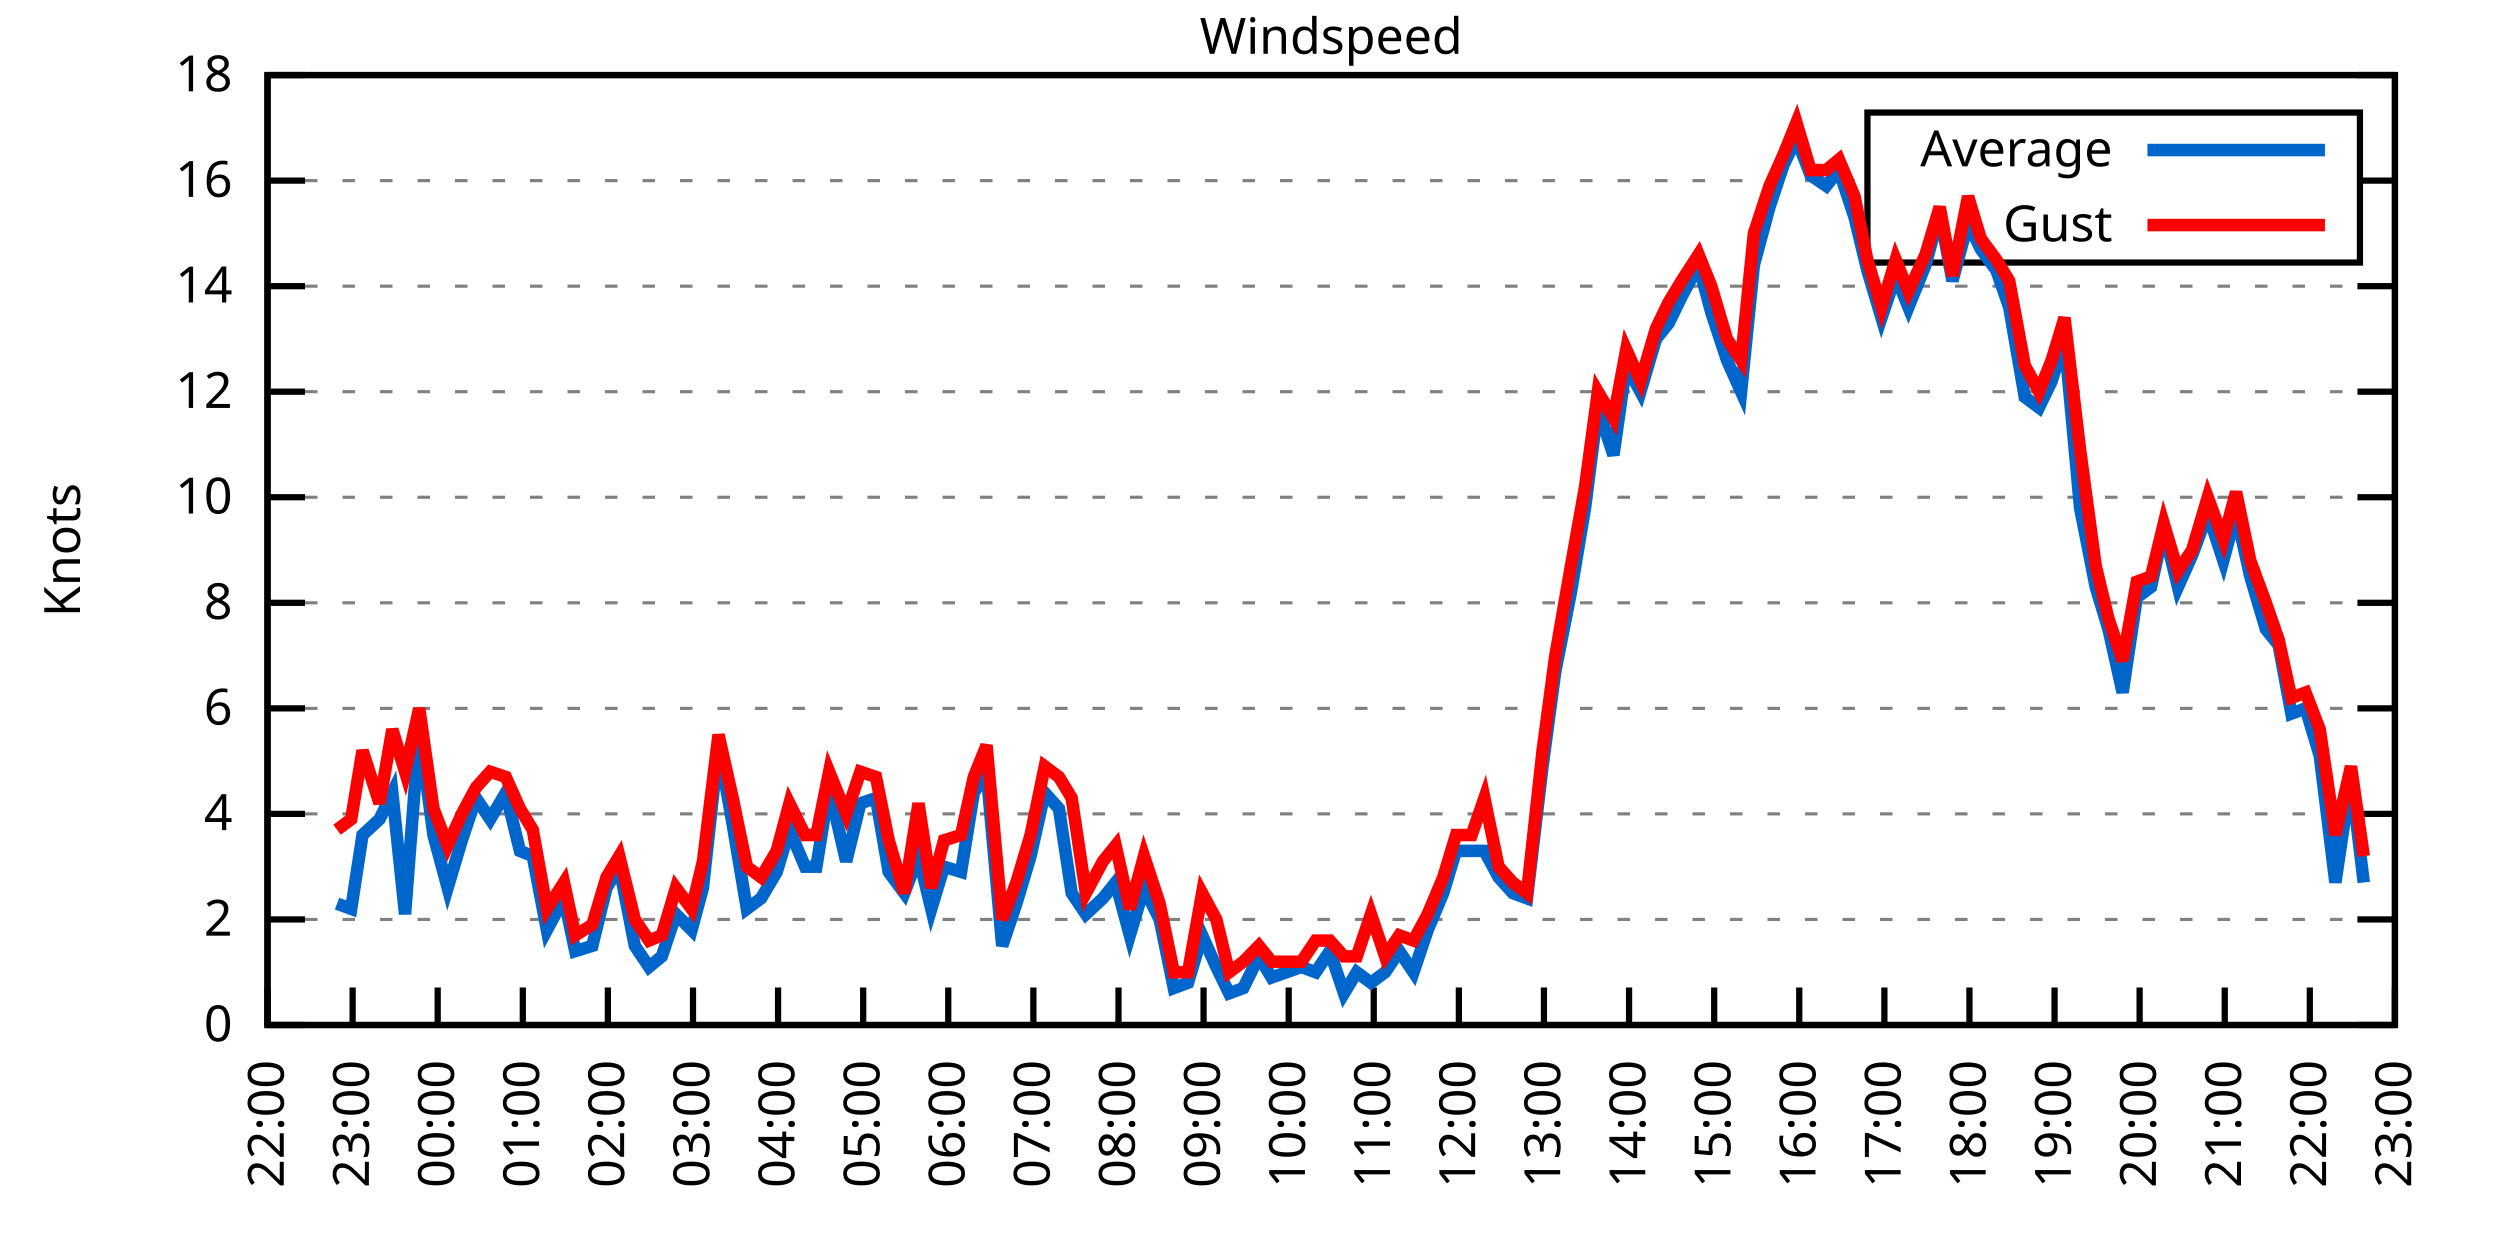
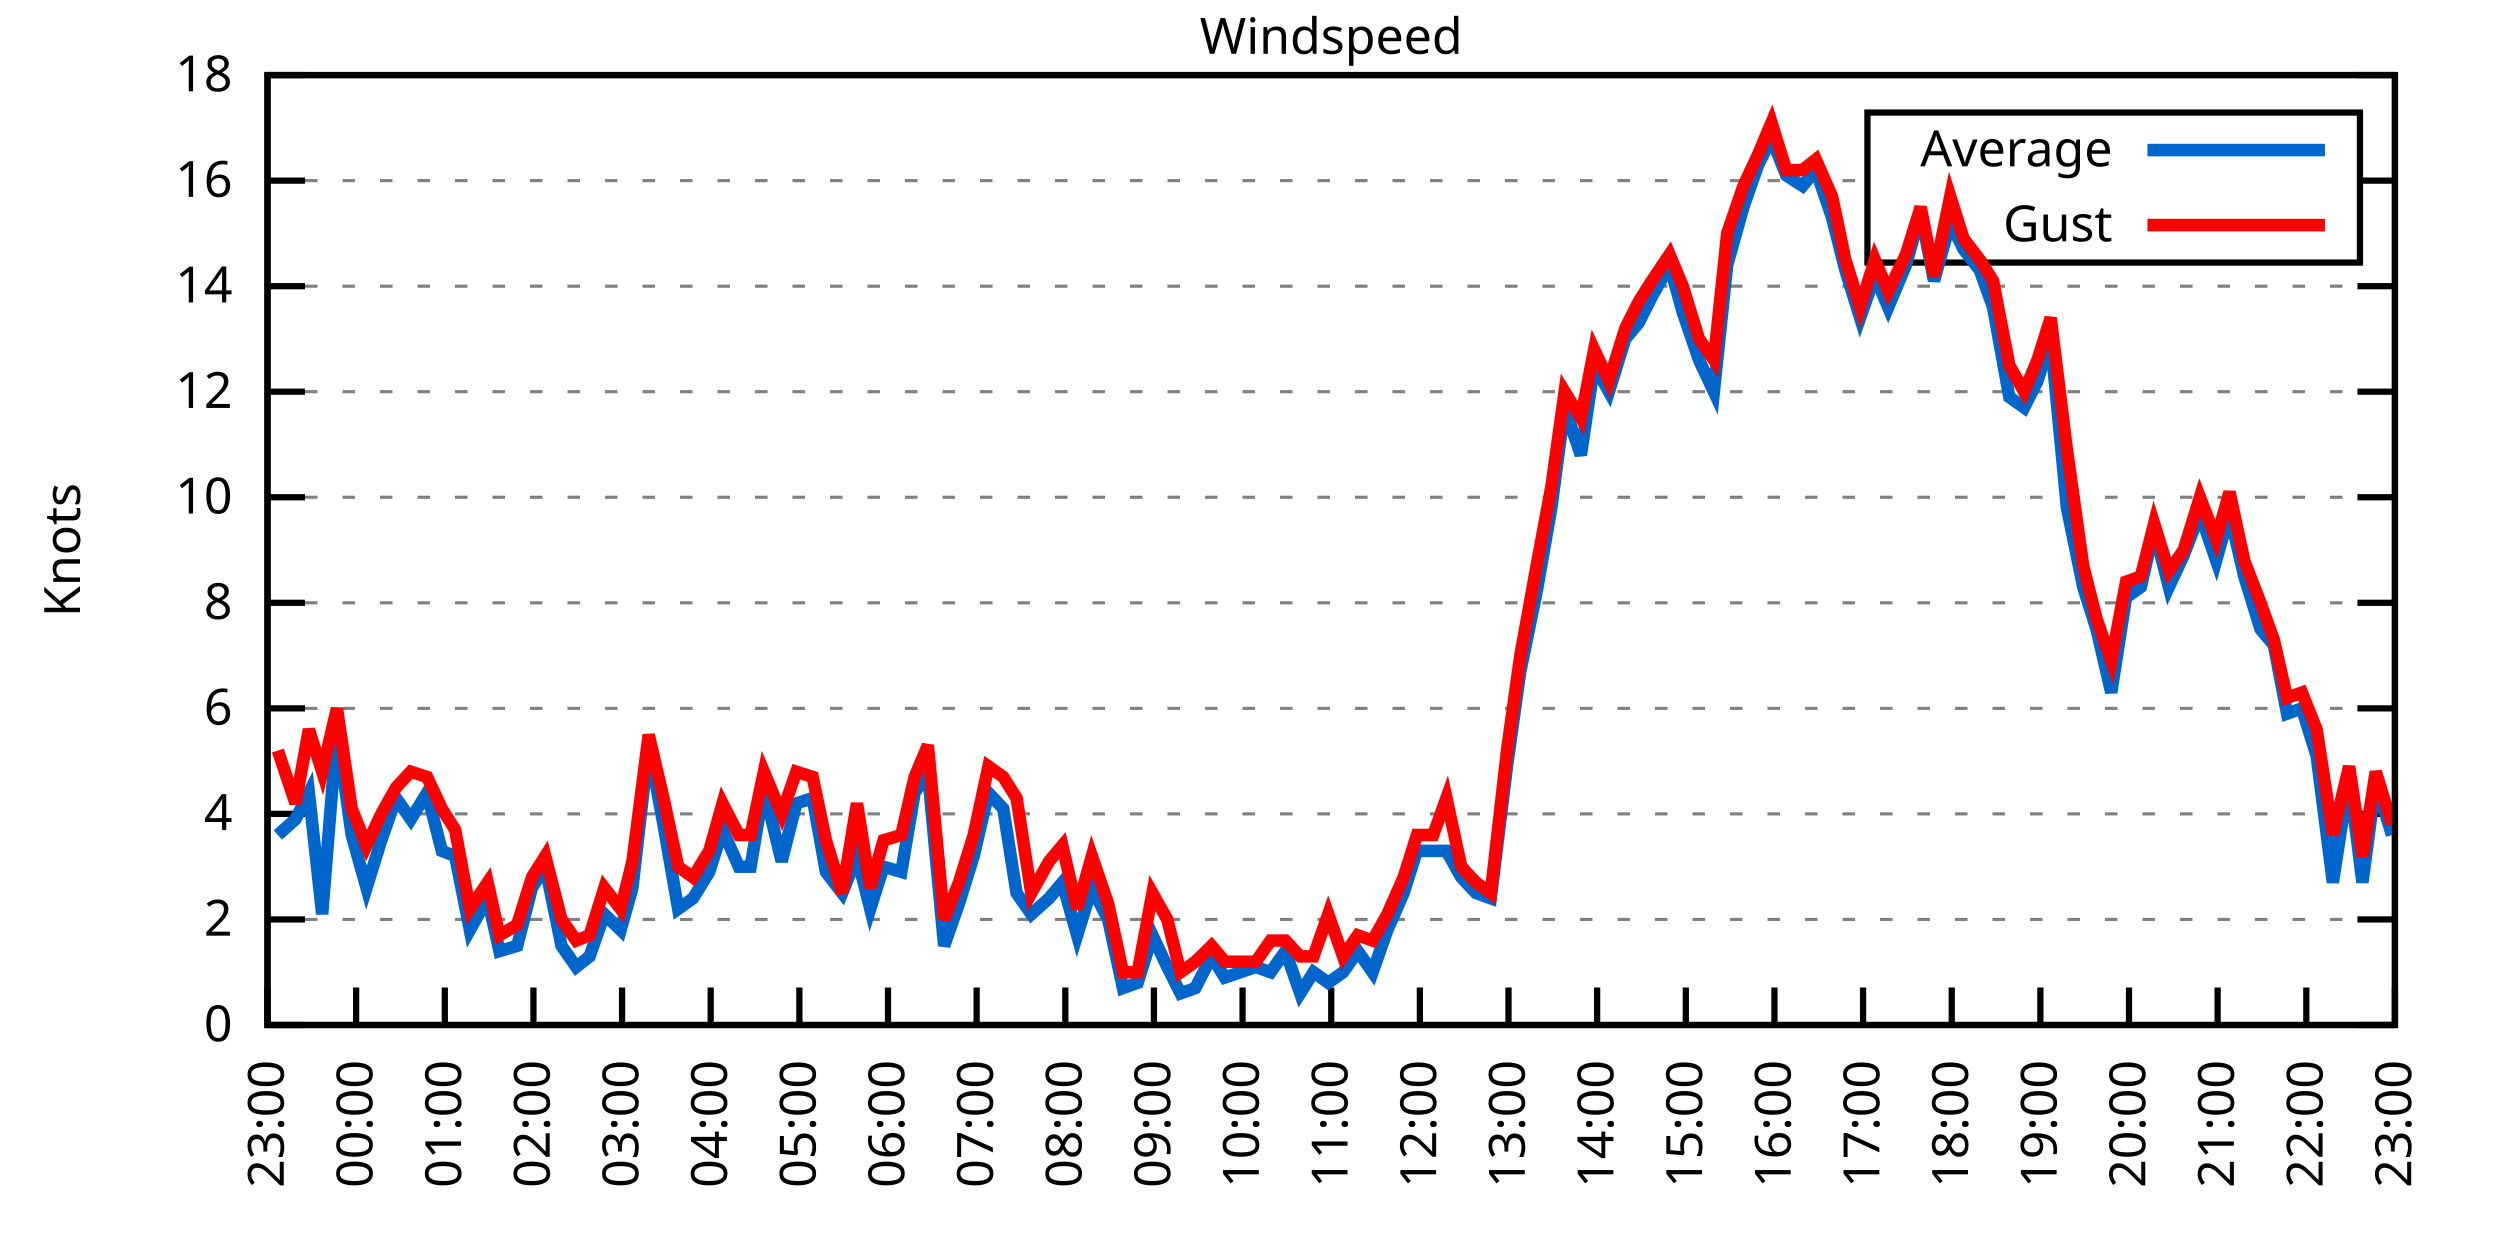
<svg xmlns="http://www.w3.org/2000/svg" xmlns:xlink="http://www.w3.org/1999/xlink" width="400" height="200" viewBox="0 0 400 200">
  <g id="gnuplot_canvas">
    <rect x="0" y="0" width="400" height="200" fill="none" />
    <defs>
      <circle id="gpDot" r="0.5" stroke-width="0.5" stroke="currentColor" />
      <path id="gpPt0" stroke-width="0.333" stroke="currentColor" d="M-1,0 h2 M0,-1 v2" />
      <path id="gpPt1" stroke-width="0.333" stroke="currentColor" d="M-1,-1 L1,1 M1,-1 L-1,1" />
      <path id="gpPt2" stroke-width="0.333" stroke="currentColor" d="M-1,0 L1,0 M0,-1 L0,1 M-1,-1 L1,1 M-1,1 L1,-1" />
      <rect id="gpPt3" stroke-width="0.333" stroke="currentColor" x="-1" y="-1" width="2" height="2" />
      <rect id="gpPt4" stroke-width="0.333" stroke="currentColor" fill="currentColor" x="-1" y="-1" width="2" height="2" />
      <circle id="gpPt5" stroke-width="0.333" stroke="currentColor" cx="0" cy="0" r="1" />
      <use xlink:href="#gpPt5" id="gpPt6" fill="currentColor" stroke="none" />
      <path id="gpPt7" stroke-width="0.333" stroke="currentColor" d="M0,-1.33 L-1.33,0.67 L1.33,0.67 z" />
      <use xlink:href="#gpPt7" id="gpPt8" fill="currentColor" stroke="none" />
      <use xlink:href="#gpPt7" id="gpPt9" stroke="currentColor" transform="rotate(180)" />
      <use xlink:href="#gpPt9" id="gpPt10" fill="currentColor" stroke="none" />
      <use xlink:href="#gpPt3" id="gpPt11" stroke="currentColor" transform="rotate(45)" />
      <use xlink:href="#gpPt11" id="gpPt12" fill="currentColor" stroke="none" />
      <path id="gpPt13" stroke-width="0.333" stroke="currentColor" d="M0,1.330 L1.265,0.411 L0.782,-1.067 L-0.782,-1.076 L-1.265,0.411 z" />
      <use xlink:href="#gpPt13" id="gpPt14" fill="currentColor" stroke="none" />
      <filter id="textbox" filterUnits="objectBoundingBox" x="0" y="0" height="1" width="1">
        <feFlood flood-color="white" flood-opacity="1" result="bgnd" />
        <feComposite in="SourceGraphic" in2="bgnd" operator="atop" />
      </filter>
      <filter id="greybox" filterUnits="objectBoundingBox" x="0" y="0" height="1" width="1">
        <feFlood flood-color="lightgrey" flood-opacity="1" result="grey" />
        <feComposite in="SourceGraphic" in2="grey" operator="atop" />
      </filter>
    </defs>
    <g fill="none" color="white" stroke="currentColor" stroke-width="1.00" stroke-linecap="butt" stroke-linejoin="miter">
</g>
    <g fill="none" color="black" stroke="currentColor" stroke-width="1.00" stroke-linecap="butt" stroke-linejoin="miter">
      <g stroke="none" shape-rendering="crispEdges">
        <polygon fill="rgb(255, 255, 255)" points="42.80,164.00 383.18,164.00 383.18,12.02 42.80,12.02 " />
      </g>
    </g>
    <g fill="none" color="black" stroke="currentColor" stroke-width="1.00" stroke-linecap="butt" stroke-linejoin="miter">
</g>
    <g fill="none" color="black" stroke="black" stroke-width="0.50" stroke-linecap="butt" stroke-linejoin="miter">
</g>
    <g fill="none" color="gray" stroke="currentColor" stroke-width="0.50" stroke-linecap="butt" stroke-linejoin="miter">
      <path stroke="gray" stroke-dasharray="2,4" class="gridline" d="M42.80,164.00 L383.19,164.00  " />
    </g>
    <g fill="none" color="gray" stroke="gray" stroke-width="1.00" stroke-linecap="butt" stroke-linejoin="miter">
</g>
    <g fill="none" color="black" stroke="currentColor" stroke-width="1.00" stroke-linecap="butt" stroke-linejoin="miter">
      <path stroke="black" d="M42.80,164.00 L48.80,164.00 M383.19,164.00 L377.19,164.00  " />
      <g transform="translate(37.20,166.60)" stroke="none" fill="black" font-family="Sans" font-size="8.00" text-anchor="end">
        <text>
          <tspan font-family="Sans"> 0</tspan>
        </text>
      </g>
    </g>
    <g fill="none" color="black" stroke="currentColor" stroke-width="1.00" stroke-linecap="butt" stroke-linejoin="miter">
</g>
    <g fill="none" color="black" stroke="black" stroke-width="0.50" stroke-linecap="butt" stroke-linejoin="miter">
</g>
    <g fill="none" color="gray" stroke="currentColor" stroke-width="0.50" stroke-linecap="butt" stroke-linejoin="miter">
      <path stroke="gray" stroke-dasharray="2,4" class="gridline" d="M42.80,147.11 L383.19,147.11  " />
    </g>
    <g fill="none" color="gray" stroke="gray" stroke-width="1.00" stroke-linecap="butt" stroke-linejoin="miter">
</g>
    <g fill="none" color="black" stroke="currentColor" stroke-width="1.00" stroke-linecap="butt" stroke-linejoin="miter">
      <path stroke="black" d="M42.80,147.11 L48.80,147.11 M383.19,147.11 L377.19,147.11  " />
      <g transform="translate(37.20,149.71)" stroke="none" fill="black" font-family="Sans" font-size="8.00" text-anchor="end">
        <text>
          <tspan font-family="Sans"> 2</tspan>
        </text>
      </g>
    </g>
    <g fill="none" color="black" stroke="currentColor" stroke-width="1.00" stroke-linecap="butt" stroke-linejoin="miter">
</g>
    <g fill="none" color="black" stroke="black" stroke-width="0.50" stroke-linecap="butt" stroke-linejoin="miter">
</g>
    <g fill="none" color="gray" stroke="currentColor" stroke-width="0.50" stroke-linecap="butt" stroke-linejoin="miter">
      <path stroke="gray" stroke-dasharray="2,4" class="gridline" d="M42.80,130.22 L383.19,130.22  " />
    </g>
    <g fill="none" color="gray" stroke="gray" stroke-width="1.00" stroke-linecap="butt" stroke-linejoin="miter">
</g>
    <g fill="none" color="black" stroke="currentColor" stroke-width="1.00" stroke-linecap="butt" stroke-linejoin="miter">
      <path stroke="black" d="M42.80,130.22 L48.80,130.22 M383.19,130.22 L377.19,130.22  " />
      <g transform="translate(37.20,132.82)" stroke="none" fill="black" font-family="Sans" font-size="8.00" text-anchor="end">
        <text>
          <tspan font-family="Sans"> 4</tspan>
        </text>
      </g>
    </g>
    <g fill="none" color="black" stroke="currentColor" stroke-width="1.00" stroke-linecap="butt" stroke-linejoin="miter">
</g>
    <g fill="none" color="black" stroke="black" stroke-width="0.50" stroke-linecap="butt" stroke-linejoin="miter">
</g>
    <g fill="none" color="gray" stroke="currentColor" stroke-width="0.50" stroke-linecap="butt" stroke-linejoin="miter">
      <path stroke="gray" stroke-dasharray="2,4" class="gridline" d="M42.80,113.34 L383.19,113.34  " />
    </g>
    <g fill="none" color="gray" stroke="gray" stroke-width="1.00" stroke-linecap="butt" stroke-linejoin="miter">
</g>
    <g fill="none" color="black" stroke="currentColor" stroke-width="1.00" stroke-linecap="butt" stroke-linejoin="miter">
      <path stroke="black" d="M42.80,113.34 L48.80,113.34 M383.19,113.34 L377.19,113.34  " />
      <g transform="translate(37.20,115.94)" stroke="none" fill="black" font-family="Sans" font-size="8.00" text-anchor="end">
        <text>
          <tspan font-family="Sans"> 6</tspan>
        </text>
      </g>
    </g>
    <g fill="none" color="black" stroke="currentColor" stroke-width="1.00" stroke-linecap="butt" stroke-linejoin="miter">
</g>
    <g fill="none" color="black" stroke="black" stroke-width="0.50" stroke-linecap="butt" stroke-linejoin="miter">
</g>
    <g fill="none" color="gray" stroke="currentColor" stroke-width="0.50" stroke-linecap="butt" stroke-linejoin="miter">
      <path stroke="gray" stroke-dasharray="2,4" class="gridline" d="M42.80,96.45 L383.19,96.45  " />
    </g>
    <g fill="none" color="gray" stroke="gray" stroke-width="1.00" stroke-linecap="butt" stroke-linejoin="miter">
</g>
    <g fill="none" color="black" stroke="currentColor" stroke-width="1.00" stroke-linecap="butt" stroke-linejoin="miter">
      <path stroke="black" d="M42.80,96.45 L48.80,96.45 M383.19,96.45 L377.19,96.45  " />
      <g transform="translate(37.20,99.05)" stroke="none" fill="black" font-family="Sans" font-size="8.00" text-anchor="end">
        <text>
          <tspan font-family="Sans"> 8</tspan>
        </text>
      </g>
    </g>
    <g fill="none" color="black" stroke="currentColor" stroke-width="1.00" stroke-linecap="butt" stroke-linejoin="miter">
</g>
    <g fill="none" color="black" stroke="black" stroke-width="0.50" stroke-linecap="butt" stroke-linejoin="miter">
</g>
    <g fill="none" color="gray" stroke="currentColor" stroke-width="0.50" stroke-linecap="butt" stroke-linejoin="miter">
      <path stroke="gray" stroke-dasharray="2,4" class="gridline" d="M42.80,79.56 L383.19,79.56  " />
    </g>
    <g fill="none" color="gray" stroke="gray" stroke-width="1.00" stroke-linecap="butt" stroke-linejoin="miter">
</g>
    <g fill="none" color="black" stroke="currentColor" stroke-width="1.00" stroke-linecap="butt" stroke-linejoin="miter">
      <path stroke="black" d="M42.80,79.56 L48.80,79.56 M383.19,79.56 L377.19,79.56  " />
      <g transform="translate(37.20,82.16)" stroke="none" fill="black" font-family="Sans" font-size="8.00" text-anchor="end">
        <text>
          <tspan font-family="Sans"> 10</tspan>
        </text>
      </g>
    </g>
    <g fill="none" color="black" stroke="currentColor" stroke-width="1.00" stroke-linecap="butt" stroke-linejoin="miter">
</g>
    <g fill="none" color="black" stroke="black" stroke-width="0.50" stroke-linecap="butt" stroke-linejoin="miter">
</g>
    <g fill="none" color="gray" stroke="currentColor" stroke-width="0.50" stroke-linecap="butt" stroke-linejoin="miter">
      <path stroke="gray" stroke-dasharray="2,4" class="gridline" d="M42.80,62.67 L383.19,62.67  " />
    </g>
    <g fill="none" color="gray" stroke="gray" stroke-width="1.00" stroke-linecap="butt" stroke-linejoin="miter">
</g>
    <g fill="none" color="black" stroke="currentColor" stroke-width="1.00" stroke-linecap="butt" stroke-linejoin="miter">
      <path stroke="black" d="M42.80,62.67 L48.80,62.67 M383.19,62.67 L377.19,62.67  " />
      <g transform="translate(37.20,65.27)" stroke="none" fill="black" font-family="Sans" font-size="8.00" text-anchor="end">
        <text>
          <tspan font-family="Sans"> 12</tspan>
        </text>
      </g>
    </g>
    <g fill="none" color="black" stroke="currentColor" stroke-width="1.00" stroke-linecap="butt" stroke-linejoin="miter">
</g>
    <g fill="none" color="black" stroke="black" stroke-width="0.50" stroke-linecap="butt" stroke-linejoin="miter">
</g>
    <g fill="none" color="gray" stroke="currentColor" stroke-width="0.50" stroke-linecap="butt" stroke-linejoin="miter">
      <path stroke="gray" stroke-dasharray="2,4" class="gridline" d="M42.80,45.79 L383.19,45.79  " />
    </g>
    <g fill="none" color="gray" stroke="gray" stroke-width="1.00" stroke-linecap="butt" stroke-linejoin="miter">
</g>
    <g fill="none" color="black" stroke="currentColor" stroke-width="1.00" stroke-linecap="butt" stroke-linejoin="miter">
      <path stroke="black" d="M42.80,45.79 L48.80,45.79 M383.19,45.79 L377.19,45.79  " />
      <g transform="translate(37.20,48.39)" stroke="none" fill="black" font-family="Sans" font-size="8.00" text-anchor="end">
        <text>
          <tspan font-family="Sans"> 14</tspan>
        </text>
      </g>
    </g>
    <g fill="none" color="black" stroke="currentColor" stroke-width="1.00" stroke-linecap="butt" stroke-linejoin="miter">
</g>
    <g fill="none" color="black" stroke="black" stroke-width="0.50" stroke-linecap="butt" stroke-linejoin="miter">
</g>
    <g fill="none" color="gray" stroke="currentColor" stroke-width="0.50" stroke-linecap="butt" stroke-linejoin="miter">
      <path stroke="gray" stroke-dasharray="2,4" class="gridline" d="M42.80,28.90 L298.79,28.90 M377.59,28.90 L383.19,28.90  " />
    </g>
    <g fill="none" color="gray" stroke="gray" stroke-width="1.00" stroke-linecap="butt" stroke-linejoin="miter">
</g>
    <g fill="none" color="black" stroke="currentColor" stroke-width="1.00" stroke-linecap="butt" stroke-linejoin="miter">
      <path stroke="black" d="M42.80,28.90 L48.80,28.90 M383.19,28.90 L377.19,28.90  " />
      <g transform="translate(37.20,31.50)" stroke="none" fill="black" font-family="Sans" font-size="8.00" text-anchor="end">
        <text>
          <tspan font-family="Sans"> 16</tspan>
        </text>
      </g>
    </g>
    <g fill="none" color="black" stroke="currentColor" stroke-width="1.00" stroke-linecap="butt" stroke-linejoin="miter">
</g>
    <g fill="none" color="black" stroke="black" stroke-width="0.50" stroke-linecap="butt" stroke-linejoin="miter">
</g>
    <g fill="none" color="gray" stroke="currentColor" stroke-width="0.50" stroke-linecap="butt" stroke-linejoin="miter">
      <path stroke="gray" stroke-dasharray="2,4" class="gridline" d="M42.80,12.01 L383.19,12.01  " />
    </g>
    <g fill="none" color="gray" stroke="gray" stroke-width="1.00" stroke-linecap="butt" stroke-linejoin="miter">
</g>
    <g fill="none" color="black" stroke="currentColor" stroke-width="1.00" stroke-linecap="butt" stroke-linejoin="miter">
      <path stroke="black" d="M42.80,12.01 L48.80,12.01 M383.19,12.01 L377.19,12.01  " />
      <g transform="translate(37.20,14.61)" stroke="none" fill="black" font-family="Sans" font-size="8.00" text-anchor="end">
        <text>
          <tspan font-family="Sans"> 18</tspan>
        </text>
      </g>
    </g>
    <g fill="none" color="black" stroke="currentColor" stroke-width="1.00" stroke-linecap="butt" stroke-linejoin="miter">
      <path stroke="black" d="M42.80,164.00 L42.80,158.00  " />
      <g transform="translate(45.40,169.60) rotate(270.00)" stroke="none" fill="black" font-family="Sans" font-size="8.00" text-anchor="end">
        <text>
-           <tspan font-family="Sans">22:00</tspan>
-         </text>
-       </g>
-     </g>
-     <g fill="none" color="black" stroke="currentColor" stroke-width="1.00" stroke-linecap="butt" stroke-linejoin="miter">
-       <path stroke="black" d="M56.42,164.00 L56.42,158.00  " />
-       <g transform="translate(59.02,169.60) rotate(270.00)" stroke="none" fill="black" font-family="Sans" font-size="8.00" text-anchor="end">
-         <text>
          <tspan font-family="Sans">23:00</tspan>
        </text>
      </g>
    </g>
    <g fill="none" color="black" stroke="currentColor" stroke-width="1.00" stroke-linecap="butt" stroke-linejoin="miter">
-       <path stroke="black" d="M70.03,164.00 L70.03,158.00  " />
-       <g transform="translate(72.63,169.60) rotate(270.00)" stroke="none" fill="black" font-family="Sans" font-size="8.00" text-anchor="end">
+       <path stroke="black" d="M56.98,164.00 L56.98,158.00  " />
+       <g transform="translate(59.58,169.60) rotate(270.00)" stroke="none" fill="black" font-family="Sans" font-size="8.00" text-anchor="end">
        <text>
          <tspan font-family="Sans">00:00</tspan>
        </text>
      </g>
    </g>
    <g fill="none" color="black" stroke="currentColor" stroke-width="1.00" stroke-linecap="butt" stroke-linejoin="miter">
-       <path stroke="black" d="M83.65,164.00 L83.65,158.00  " />
-       <g transform="translate(86.25,169.60) rotate(270.00)" stroke="none" fill="black" font-family="Sans" font-size="8.00" text-anchor="end">
+       <path stroke="black" d="M71.17,164.00 L71.17,158.00  " />
+       <g transform="translate(73.77,169.60) rotate(270.00)" stroke="none" fill="black" font-family="Sans" font-size="8.00" text-anchor="end">
        <text>
          <tspan font-family="Sans">01:00</tspan>
        </text>
      </g>
    </g>
    <g fill="none" color="black" stroke="currentColor" stroke-width="1.00" stroke-linecap="butt" stroke-linejoin="miter">
-       <path stroke="black" d="M97.26,164.00 L97.26,158.00  " />
-       <g transform="translate(99.86,169.60) rotate(270.00)" stroke="none" fill="black" font-family="Sans" font-size="8.00" text-anchor="end">
+       <path stroke="black" d="M85.35,164.00 L85.35,158.00  " />
+       <g transform="translate(87.95,169.60) rotate(270.00)" stroke="none" fill="black" font-family="Sans" font-size="8.00" text-anchor="end">
        <text>
          <tspan font-family="Sans">02:00</tspan>
        </text>
      </g>
    </g>
    <g fill="none" color="black" stroke="currentColor" stroke-width="1.00" stroke-linecap="butt" stroke-linejoin="miter">
-       <path stroke="black" d="M110.88,164.00 L110.88,158.00  " />
-       <g transform="translate(113.48,169.60) rotate(270.00)" stroke="none" fill="black" font-family="Sans" font-size="8.00" text-anchor="end">
+       <path stroke="black" d="M99.53,164.00 L99.53,158.00  " />
+       <g transform="translate(102.13,169.60) rotate(270.00)" stroke="none" fill="black" font-family="Sans" font-size="8.00" text-anchor="end">
        <text>
          <tspan font-family="Sans">03:00</tspan>
        </text>
      </g>
    </g>
    <g fill="none" color="black" stroke="currentColor" stroke-width="1.00" stroke-linecap="butt" stroke-linejoin="miter">
-       <path stroke="black" d="M124.49,164.00 L124.49,158.00  " />
-       <g transform="translate(127.09,169.60) rotate(270.00)" stroke="none" fill="black" font-family="Sans" font-size="8.00" text-anchor="end">
+       <path stroke="black" d="M113.71,164.00 L113.71,158.00  " />
+       <g transform="translate(116.31,169.60) rotate(270.00)" stroke="none" fill="black" font-family="Sans" font-size="8.00" text-anchor="end">
        <text>
          <tspan font-family="Sans">04:00</tspan>
        </text>
      </g>
    </g>
    <g fill="none" color="black" stroke="currentColor" stroke-width="1.00" stroke-linecap="butt" stroke-linejoin="miter">
-       <path stroke="black" d="M138.11,164.00 L138.11,158.00  " />
-       <g transform="translate(140.71,169.60) rotate(270.00)" stroke="none" fill="black" font-family="Sans" font-size="8.00" text-anchor="end">
+       <path stroke="black" d="M127.90,164.00 L127.90,158.00  " />
+       <g transform="translate(130.50,169.60) rotate(270.00)" stroke="none" fill="black" font-family="Sans" font-size="8.00" text-anchor="end">
        <text>
          <tspan font-family="Sans">05:00</tspan>
        </text>
      </g>
    </g>
    <g fill="none" color="black" stroke="currentColor" stroke-width="1.00" stroke-linecap="butt" stroke-linejoin="miter">
-       <path stroke="black" d="M151.72,164.00 L151.72,158.00  " />
-       <g transform="translate(154.32,169.60) rotate(270.00)" stroke="none" fill="black" font-family="Sans" font-size="8.00" text-anchor="end">
+       <path stroke="black" d="M142.08,164.00 L142.08,158.00  " />
+       <g transform="translate(144.68,169.60) rotate(270.00)" stroke="none" fill="black" font-family="Sans" font-size="8.00" text-anchor="end">
        <text>
          <tspan font-family="Sans">06:00</tspan>
        </text>
      </g>
    </g>
    <g fill="none" color="black" stroke="currentColor" stroke-width="1.00" stroke-linecap="butt" stroke-linejoin="miter">
-       <path stroke="black" d="M165.34,164.00 L165.34,158.00  " />
-       <g transform="translate(167.94,169.60) rotate(270.00)" stroke="none" fill="black" font-family="Sans" font-size="8.00" text-anchor="end">
+       <path stroke="black" d="M156.26,164.00 L156.26,158.00  " />
+       <g transform="translate(158.86,169.60) rotate(270.00)" stroke="none" fill="black" font-family="Sans" font-size="8.00" text-anchor="end">
        <text>
          <tspan font-family="Sans">07:00</tspan>
        </text>
      </g>
    </g>
    <g fill="none" color="black" stroke="currentColor" stroke-width="1.00" stroke-linecap="butt" stroke-linejoin="miter">
-       <path stroke="black" d="M178.96,164.00 L178.96,158.00  " />
-       <g transform="translate(181.56,169.60) rotate(270.00)" stroke="none" fill="black" font-family="Sans" font-size="8.00" text-anchor="end">
+       <path stroke="black" d="M170.45,164.00 L170.45,158.00  " />
+       <g transform="translate(173.05,169.60) rotate(270.00)" stroke="none" fill="black" font-family="Sans" font-size="8.00" text-anchor="end">
        <text>
          <tspan font-family="Sans">08:00</tspan>
        </text>
      </g>
    </g>
    <g fill="none" color="black" stroke="currentColor" stroke-width="1.00" stroke-linecap="butt" stroke-linejoin="miter">
-       <path stroke="black" d="M192.57,164.00 L192.57,158.00  " />
-       <g transform="translate(195.17,169.60) rotate(270.00)" stroke="none" fill="black" font-family="Sans" font-size="8.00" text-anchor="end">
+       <path stroke="black" d="M184.63,164.00 L184.63,158.00  " />
+       <g transform="translate(187.23,169.60) rotate(270.00)" stroke="none" fill="black" font-family="Sans" font-size="8.00" text-anchor="end">
        <text>
          <tspan font-family="Sans">09:00</tspan>
        </text>
      </g>
    </g>
    <g fill="none" color="black" stroke="currentColor" stroke-width="1.00" stroke-linecap="butt" stroke-linejoin="miter">
-       <path stroke="black" d="M206.19,164.00 L206.19,158.00  " />
-       <g transform="translate(208.79,169.60) rotate(270.00)" stroke="none" fill="black" font-family="Sans" font-size="8.00" text-anchor="end">
+       <path stroke="black" d="M198.81,164.00 L198.81,158.00  " />
+       <g transform="translate(201.41,169.60) rotate(270.00)" stroke="none" fill="black" font-family="Sans" font-size="8.00" text-anchor="end">
        <text>
          <tspan font-family="Sans">10:00</tspan>
        </text>
      </g>
    </g>
    <g fill="none" color="black" stroke="currentColor" stroke-width="1.00" stroke-linecap="butt" stroke-linejoin="miter">
-       <path stroke="black" d="M219.80,164.00 L219.80,158.00  " />
-       <g transform="translate(222.40,169.60) rotate(270.00)" stroke="none" fill="black" font-family="Sans" font-size="8.00" text-anchor="end">
+       <path stroke="black" d="M213.00,164.00 L213.00,158.00  " />
+       <g transform="translate(215.60,169.60) rotate(270.00)" stroke="none" fill="black" font-family="Sans" font-size="8.00" text-anchor="end">
        <text>
          <tspan font-family="Sans">11:00</tspan>
        </text>
      </g>
    </g>
    <g fill="none" color="black" stroke="currentColor" stroke-width="1.00" stroke-linecap="butt" stroke-linejoin="miter">
-       <path stroke="black" d="M233.42,164.00 L233.42,158.00  " />
-       <g transform="translate(236.02,169.60) rotate(270.00)" stroke="none" fill="black" font-family="Sans" font-size="8.00" text-anchor="end">
+       <path stroke="black" d="M227.18,164.00 L227.18,158.00  " />
+       <g transform="translate(229.78,169.60) rotate(270.00)" stroke="none" fill="black" font-family="Sans" font-size="8.00" text-anchor="end">
        <text>
          <tspan font-family="Sans">12:00</tspan>
        </text>
      </g>
    </g>
    <g fill="none" color="black" stroke="currentColor" stroke-width="1.00" stroke-linecap="butt" stroke-linejoin="miter">
-       <path stroke="black" d="M247.03,164.00 L247.03,158.00  " />
-       <g transform="translate(249.63,169.60) rotate(270.00)" stroke="none" fill="black" font-family="Sans" font-size="8.00" text-anchor="end">
+       <path stroke="black" d="M241.36,164.00 L241.36,158.00  " />
+       <g transform="translate(243.96,169.60) rotate(270.00)" stroke="none" fill="black" font-family="Sans" font-size="8.00" text-anchor="end">
        <text>
          <tspan font-family="Sans">13:00</tspan>
        </text>
      </g>
    </g>
    <g fill="none" color="black" stroke="currentColor" stroke-width="1.00" stroke-linecap="butt" stroke-linejoin="miter">
-       <path stroke="black" d="M260.65,164.00 L260.65,158.00  " />
-       <g transform="translate(263.25,169.60) rotate(270.00)" stroke="none" fill="black" font-family="Sans" font-size="8.00" text-anchor="end">
+       <path stroke="black" d="M255.54,164.00 L255.54,158.00  " />
+       <g transform="translate(258.14,169.60) rotate(270.00)" stroke="none" fill="black" font-family="Sans" font-size="8.00" text-anchor="end">
        <text>
          <tspan font-family="Sans">14:00</tspan>
        </text>
      </g>
    </g>
    <g fill="none" color="black" stroke="currentColor" stroke-width="1.00" stroke-linecap="butt" stroke-linejoin="miter">
-       <path stroke="black" d="M274.27,164.00 L274.27,158.00  " />
-       <g transform="translate(276.87,169.60) rotate(270.00)" stroke="none" fill="black" font-family="Sans" font-size="8.00" text-anchor="end">
+       <path stroke="black" d="M269.73,164.00 L269.73,158.00  " />
+       <g transform="translate(272.33,169.60) rotate(270.00)" stroke="none" fill="black" font-family="Sans" font-size="8.00" text-anchor="end">
        <text>
          <tspan font-family="Sans">15:00</tspan>
        </text>
      </g>
    </g>
    <g fill="none" color="black" stroke="currentColor" stroke-width="1.00" stroke-linecap="butt" stroke-linejoin="miter">
-       <path stroke="black" d="M287.88,164.00 L287.88,158.00  " />
-       <g transform="translate(290.48,169.60) rotate(270.00)" stroke="none" fill="black" font-family="Sans" font-size="8.00" text-anchor="end">
+       <path stroke="black" d="M283.91,164.00 L283.91,158.00  " />
+       <g transform="translate(286.51,169.60) rotate(270.00)" stroke="none" fill="black" font-family="Sans" font-size="8.00" text-anchor="end">
        <text>
          <tspan font-family="Sans">16:00</tspan>
        </text>
      </g>
    </g>
    <g fill="none" color="black" stroke="currentColor" stroke-width="1.00" stroke-linecap="butt" stroke-linejoin="miter">
-       <path stroke="black" d="M301.50,164.00 L301.50,158.00  " />
-       <g transform="translate(304.10,169.60) rotate(270.00)" stroke="none" fill="black" font-family="Sans" font-size="8.00" text-anchor="end">
+       <path stroke="black" d="M298.09,164.00 L298.09,158.00  " />
+       <g transform="translate(300.69,169.60) rotate(270.00)" stroke="none" fill="black" font-family="Sans" font-size="8.00" text-anchor="end">
        <text>
          <tspan font-family="Sans">17:00</tspan>
        </text>
      </g>
    </g>
    <g fill="none" color="black" stroke="currentColor" stroke-width="1.00" stroke-linecap="butt" stroke-linejoin="miter">
-       <path stroke="black" d="M315.11,164.00 L315.11,158.00  " />
-       <g transform="translate(317.71,169.60) rotate(270.00)" stroke="none" fill="black" font-family="Sans" font-size="8.00" text-anchor="end">
+       <path stroke="black" d="M312.28,164.00 L312.28,158.00  " />
+       <g transform="translate(314.88,169.60) rotate(270.00)" stroke="none" fill="black" font-family="Sans" font-size="8.00" text-anchor="end">
        <text>
          <tspan font-family="Sans">18:00</tspan>
        </text>
      </g>
    </g>
    <g fill="none" color="black" stroke="currentColor" stroke-width="1.00" stroke-linecap="butt" stroke-linejoin="miter">
-       <path stroke="black" d="M328.73,164.00 L328.73,158.00  " />
-       <g transform="translate(331.33,169.60) rotate(270.00)" stroke="none" fill="black" font-family="Sans" font-size="8.00" text-anchor="end">
+       <path stroke="black" d="M326.46,164.00 L326.46,158.00  " />
+       <g transform="translate(329.06,169.60) rotate(270.00)" stroke="none" fill="black" font-family="Sans" font-size="8.00" text-anchor="end">
        <text>
          <tspan font-family="Sans">19:00</tspan>
        </text>
      </g>
    </g>
    <g fill="none" color="black" stroke="currentColor" stroke-width="1.00" stroke-linecap="butt" stroke-linejoin="miter">
-       <path stroke="black" d="M342.34,164.00 L342.34,158.00  " />
-       <g transform="translate(344.94,169.60) rotate(270.00)" stroke="none" fill="black" font-family="Sans" font-size="8.00" text-anchor="end">
+       <path stroke="black" d="M340.64,164.00 L340.64,158.00  " />
+       <g transform="translate(343.24,169.60) rotate(270.00)" stroke="none" fill="black" font-family="Sans" font-size="8.00" text-anchor="end">
        <text>
          <tspan font-family="Sans">20:00</tspan>
        </text>
      </g>
    </g>
    <g fill="none" color="black" stroke="currentColor" stroke-width="1.00" stroke-linecap="butt" stroke-linejoin="miter">
-       <path stroke="black" d="M355.96,164.00 L355.96,158.00  " />
-       <g transform="translate(358.56,169.60) rotate(270.00)" stroke="none" fill="black" font-family="Sans" font-size="8.00" text-anchor="end">
+       <path stroke="black" d="M354.82,164.00 L354.82,158.00  " />
+       <g transform="translate(357.42,169.60) rotate(270.00)" stroke="none" fill="black" font-family="Sans" font-size="8.00" text-anchor="end">
        <text>
          <tspan font-family="Sans">21:00</tspan>
        </text>
      </g>
    </g>
    <g fill="none" color="black" stroke="currentColor" stroke-width="1.00" stroke-linecap="butt" stroke-linejoin="miter">
-       <path stroke="black" d="M369.57,164.00 L369.57,158.00  " />
-       <g transform="translate(372.17,169.60) rotate(270.00)" stroke="none" fill="black" font-family="Sans" font-size="8.00" text-anchor="end">
+       <path stroke="black" d="M369.01,164.00 L369.01,158.00  " />
+       <g transform="translate(371.61,169.60) rotate(270.00)" stroke="none" fill="black" font-family="Sans" font-size="8.00" text-anchor="end">
        <text>
          <tspan font-family="Sans">22:00</tspan>
        </text>
      </g>
    </g>
    <g fill="none" color="black" stroke="currentColor" stroke-width="1.00" stroke-linecap="butt" stroke-linejoin="miter">
      <path stroke="black" d="M383.19,164.00 L383.19,158.00  " />
      <g transform="translate(385.79,169.60) rotate(270.00)" stroke="none" fill="black" font-family="Sans" font-size="8.00" text-anchor="end">
        <text>
          <tspan font-family="Sans">23:00</tspan>
        </text>
      </g>
    </g>
    <g fill="none" color="black" stroke="currentColor" stroke-width="1.00" stroke-linecap="butt" stroke-linejoin="miter">
</g>
    <g fill="none" color="black" stroke="currentColor" stroke-width="1.00" stroke-linecap="butt" stroke-linejoin="miter">
      <path stroke="black" d="M42.80,12.01 L42.80,164.00 L383.19,164.00 L383.19,12.01 L42.80,12.01 Z  " />
    </g>
    <g fill="none" color="black" stroke="currentColor" stroke-width="1.00" stroke-linecap="butt" stroke-linejoin="miter">
</g>
    <g fill="none" color="black" stroke="currentColor" stroke-width="1.00" stroke-linecap="butt" stroke-linejoin="miter">
      <path stroke="black" d="M298.79,42.01 L298.79,18.01 L377.59,18.01 L377.59,42.01 L298.79,42.01 Z  " />
    </g>
    <g id="Windspeed_plot_1">
      <g fill="none" color="white" stroke="black" stroke-width="2.00" stroke-linecap="butt" stroke-linejoin="miter">
</g>
      <g fill="none" color="black" stroke="currentColor" stroke-width="2.00" stroke-linecap="butt" stroke-linejoin="miter">
        <g transform="translate(337.99,26.61)" stroke="none" fill="black" font-family="Sans" font-size="8.00" text-anchor="end">
          <text>
            <tspan font-family="Sans">Average</tspan>
          </text>
        </g>
      </g>
      <g fill="none" color="black" stroke="currentColor" stroke-width="2.00" stroke-linecap="butt" stroke-linejoin="miter">
-         <path stroke="rgb(  0, 102, 204)" d="M343.59,24.01 L371.99,24.01 M53.92,144.58 L56.19,145.42 L58.00,133.60 L60.73,131.07 L62.77,126.85 L64.81,146.27   L67.08,116.71 L69.35,133.60 L71.62,142.05 L73.89,134.45 L76.16,127.69 L78.43,131.07 L80.92,126.85 L83.19,136.14   L85.24,136.98 L87.50,148.80 L90.23,143.73 L92.04,152.18 L94.77,151.33 L97.04,142.05 L99.08,138.67 L101.57,151.33   L103.84,154.71 L105.89,153.02 L108.15,146.27 L110.65,148.80 L112.47,142.05 L114.96,119.25 L117.23,131.91 L119.50,145.42   L121.77,143.73 L124.27,139.51 L126.31,132.76 L128.81,138.67 L130.62,138.67 L132.66,126.00 L135.39,137.82 L137.66,128.54   L140.15,127.69 L142.19,139.51 L144.69,142.89 L146.96,136.98 L149.00,145.42 L151.04,138.67 L153.77,139.51 L155.81,126.85   L157.85,123.47 L160.35,151.33 L162.62,144.58 L164.89,136.98 L167.16,126.85 L169.43,129.38 L171.47,142.89 L173.74,146.27   L176.46,143.73 L178.50,141.20 L180.77,149.65 L183.04,142.05 L185.54,147.11 L187.81,158.09 L190.08,157.24 L192.34,149.65   L194.61,154.71 L196.66,158.93 L198.93,158.09 L201.42,153.02 L203.46,156.40 L208.23,154.71 L210.50,155.56 L212.77,152.18   L215.04,158.93 L217.08,155.56 L219.35,157.24 L221.62,155.56 L223.89,152.18 L226.16,155.56 L228.43,148.80 L230.92,142.89   L232.96,136.14 L235.46,136.14 L237.50,136.14 L239.77,140.36 L242.04,142.89 L244.31,143.73 L246.81,122.62 L248.85,107.43   L251.35,94.76 L253.61,81.25 L255.66,65.21 L258.15,72.81 L260.20,58.45 L262.47,62.67 L264.96,54.23 L267.00,51.70   L269.05,47.47 L271.77,42.41 L273.81,50.01 L276.31,57.61 L278.58,62.67 L280.62,42.41 L283.12,33.12 L285.38,26.36   L287.43,22.14 L289.70,28.05 L292.19,29.74 L294.23,27.21 L296.73,34.81 L298.77,43.25 L301.04,50.85 L303.31,44.10   L305.35,49.16 L308.08,42.41 L310.35,33.96 L312.39,44.94 L314.89,35.65 L316.93,39.87 L319.42,43.25 L321.47,49.16   L323.96,63.52 L326.23,65.21 L328.27,60.98 L330.32,54.23 L332.81,81.25 L335.31,93.92 L337.35,100.67 L339.62,110.80   L341.89,95.60 L344.16,93.92 L346.20,84.63 L348.47,93.92 L350.74,88.85 L353.24,82.09 L355.73,89.69 L357.77,82.09   L360.04,92.23 L362.54,100.67 L364.58,103.20 L366.62,114.18 L368.89,113.34 L371.16,120.94 L373.66,141.20 L376.16,124.31   L378.20,141.20  " />
+         <path stroke="rgb(  0, 102, 204)" d="M343.59,24.01 L371.99,24.01 M44.45,133.60 L47.29,131.07 L49.42,126.85 L51.55,146.27 L53.91,116.71 L56.27,133.60   L58.64,142.05 L61.00,134.45 L63.37,127.69 L65.73,131.07 L68.33,126.85 L70.69,136.14 L72.82,136.98 L75.18,148.80   L78.02,143.73 L79.91,152.18 L82.75,151.33 L85.11,142.05 L87.24,138.67 L89.84,151.33 L92.20,154.71 L94.33,153.02   L96.70,146.27 L99.30,148.80 L101.19,142.05 L103.79,119.25 L106.15,131.91 L108.51,145.42 L110.88,143.73 L113.48,139.51   L115.61,132.76 L118.21,138.67 L120.10,138.67 L122.22,126.00 L125.06,137.82 L127.42,128.54 L130.02,127.69 L132.15,139.51   L134.75,142.89 L137.12,136.98 L139.24,145.42 L141.37,138.67 L144.21,139.51 L146.34,126.85 L148.46,123.47 L151.06,151.33   L153.43,144.58 L155.79,136.98 L158.15,126.85 L160.52,129.38 L162.65,142.89 L165.01,146.27 L167.85,143.73 L169.97,141.20   L172.34,149.65 L174.70,142.05 L177.30,147.11 L179.67,158.09 L182.03,157.24 L184.39,149.65 L186.76,154.71 L188.88,158.93   L191.25,158.09 L193.85,153.02 L195.98,156.40 L200.94,154.71 L203.30,155.56 L205.67,152.18 L208.03,158.93 L210.16,155.56   L212.52,157.24 L214.89,155.56 L217.25,152.18 L219.61,155.56 L221.98,148.80 L224.58,142.89 L226.71,136.14 L229.31,136.14   L231.43,136.14 L233.80,140.36 L236.16,142.89 L238.52,143.73 L241.12,122.62 L243.25,107.43 L245.85,94.76 L248.22,81.25   L250.34,65.21 L252.94,72.81 L255.07,58.45 L257.43,62.67 L260.04,54.23 L262.16,51.70 L264.29,47.47 L267.13,42.41   L269.25,50.01 L271.85,57.61 L274.22,62.67 L276.35,42.41 L278.95,33.12 L281.31,26.36 L283.44,22.14 L285.80,28.05   L288.40,29.74 L290.53,27.21 L293.13,34.81 L295.26,43.25 L297.62,50.85 L299.98,44.10 L302.11,49.16 L304.95,42.41   L307.31,33.96 L309.44,44.94 L312.04,35.65 L314.17,39.87 L316.77,43.25 L318.89,49.16 L321.49,63.52 L323.86,65.21   L325.99,60.98 L328.11,54.23 L330.71,81.25 L333.31,93.92 L335.44,100.67 L337.80,110.80 L340.17,95.60 L342.53,93.92   L344.66,84.63 L347.02,93.92 L349.39,88.85 L351.99,82.09 L354.59,89.69 L356.72,82.09 L359.08,92.23 L361.68,100.67   L363.81,103.20 L365.93,114.18 L368.30,113.34 L370.66,120.94 L373.26,141.20 L375.86,124.31 L377.99,141.20 L380.12,125.16   L382.72,133.60  " />
      </g>
    </g>
    <g id="Windspeed_plot_2">
      <g fill="none" color="black" stroke="currentColor" stroke-width="2.00" stroke-linecap="butt" stroke-linejoin="miter">
        <g transform="translate(337.99,38.61)" stroke="none" fill="black" font-family="Sans" font-size="8.00" text-anchor="end">
          <text>
            <tspan font-family="Sans">Gust</tspan>
          </text>
        </g>
      </g>
      <g fill="none" color="black" stroke="currentColor" stroke-width="2.00" stroke-linecap="butt" stroke-linejoin="miter">
-         <path stroke="rgb(255,   0,   0)" d="M343.59,36.01 L371.99,36.01 M53.92,132.76 L56.19,131.07 L58.00,120.09 L60.73,128.54 L62.77,116.71 L64.81,123.47   L67.08,113.34 L69.35,129.38 L71.62,135.29 L73.89,130.22 L76.16,126.00 L78.43,123.47 L80.92,124.31 L83.19,129.38   L85.24,132.76 L87.50,145.42 L90.23,141.20 L92.04,149.65 L94.77,147.96 L97.04,140.36 L99.08,136.98 L101.57,147.11   L103.84,150.49 L105.89,149.65 L108.15,142.05 L110.65,145.42 L112.47,137.82 L114.96,117.56 L117.23,127.69 L119.50,138.67   L121.77,140.36 L124.27,136.14 L126.31,128.54 L128.81,133.60 L130.62,133.60 L132.66,123.47 L135.39,130.22 L137.66,123.47   L140.15,124.31 L142.19,134.45 L144.69,142.89 L146.96,128.54 L149.00,142.05 L151.04,134.45 L153.77,133.60 L155.81,124.31   L157.85,119.25 L160.35,147.11 L162.62,141.20 L164.89,133.60 L167.16,122.62 L169.43,124.31 L171.47,127.69 L173.74,142.89   L176.46,137.82 L178.50,135.29 L180.77,145.42 L183.04,136.98 L185.54,144.58 L187.81,155.56 L190.08,155.56 L192.34,142.89   L194.61,147.11 L196.66,155.56 L198.93,153.87 L201.42,151.33 L203.46,153.87 L208.23,153.87 L210.50,150.49 L212.77,150.49   L215.04,153.02 L217.08,153.02 L219.35,146.27 L221.62,153.02 L223.89,149.65 L226.16,150.49 L228.43,146.27 L230.92,140.36   L232.96,133.60 L235.46,133.60 L237.50,127.69 L239.77,138.67 L242.04,141.20 L244.31,142.89 L246.81,120.09 L248.85,104.89   L251.35,90.54 L253.61,77.87 L255.66,62.67 L258.15,66.90 L260.20,55.92 L262.47,60.98 L264.96,52.54 L267.00,48.32   L269.05,44.94 L271.77,40.72 L273.81,45.79 L276.31,54.23 L278.58,57.61 L280.62,37.34 L283.12,29.74 L285.38,24.68   L287.43,19.61 L289.70,27.21 L292.19,27.21 L294.23,25.52 L296.73,31.43 L298.77,41.56 L301.04,49.16 L303.31,41.56   L305.35,46.63 L308.08,40.72 L310.35,33.12 L312.39,44.10 L314.89,31.43 L316.93,38.19 L319.42,41.56 L321.47,44.94   L323.96,58.45 L326.23,62.67 L328.27,57.61 L330.32,50.85 L332.81,71.96 L335.31,90.54 L337.35,98.98 L339.62,105.74   L341.89,93.07 L344.16,92.23 L346.20,83.78 L348.47,91.38 L350.74,88.00 L353.24,79.56 L355.73,86.32 L357.77,78.72   L360.04,89.69 L362.54,96.45 L364.58,102.36 L366.62,111.65 L368.89,110.80 L371.16,116.71 L373.66,133.60 L376.16,122.62   L378.20,136.98  " />
+         <path stroke="rgb(255,   0,   0)" d="M343.59,36.01 L371.99,36.01 M44.45,120.09 L47.29,128.54 L49.42,116.71 L51.55,123.47 L53.91,113.34 L56.27,129.38   L58.64,135.29 L61.00,130.22 L63.37,126.00 L65.73,123.47 L68.33,124.31 L70.69,129.38 L72.82,132.76 L75.18,145.42   L78.02,141.20 L79.91,149.65 L82.75,147.96 L85.11,140.36 L87.24,136.98 L89.84,147.11 L92.20,150.49 L94.33,149.65   L96.70,142.05 L99.30,145.42 L101.19,137.82 L103.79,117.56 L106.15,127.69 L108.51,138.67 L110.88,140.36 L113.48,136.14   L115.61,128.54 L118.21,133.60 L120.10,133.60 L122.22,123.47 L125.06,130.22 L127.42,123.47 L130.02,124.31 L132.15,134.45   L134.75,142.89 L137.12,128.54 L139.24,142.05 L141.37,134.45 L144.21,133.60 L146.34,124.31 L148.46,119.25 L151.06,147.11   L153.43,141.20 L155.79,133.60 L158.15,122.62 L160.52,124.31 L162.65,127.69 L165.01,142.89 L167.85,137.82 L169.97,135.29   L172.34,145.42 L174.70,136.98 L177.30,144.58 L179.67,155.56 L182.03,155.56 L184.39,142.89 L186.76,147.11 L188.88,155.56   L191.25,153.87 L193.85,151.33 L195.98,153.87 L200.94,153.87 L203.30,150.49 L205.67,150.49 L208.03,153.02 L210.16,153.02   L212.52,146.27 L214.89,153.02 L217.25,149.65 L219.61,150.49 L221.98,146.27 L224.58,140.36 L226.71,133.60 L229.31,133.60   L231.43,127.69 L233.80,138.67 L236.16,141.20 L238.52,142.89 L241.12,120.09 L243.25,104.89 L245.85,90.54 L248.22,77.87   L250.34,62.67 L252.94,66.90 L255.07,55.92 L257.43,60.98 L260.04,52.54 L262.16,48.32 L264.29,44.94 L267.13,40.72   L269.25,45.79 L271.85,54.23 L274.22,57.61 L276.35,37.34 L278.95,29.74 L281.31,24.68 L283.44,19.61 L285.80,27.21   L288.40,27.21 L290.53,25.52 L293.13,31.43 L295.26,41.56 L297.62,49.16 L299.98,41.56 L302.11,46.63 L304.95,40.72   L307.31,33.12 L309.44,44.10 L312.04,31.43 L314.17,38.19 L316.77,41.56 L318.89,44.94 L321.49,58.45 L323.86,62.67   L325.99,57.61 L328.11,50.85 L330.71,71.96 L333.31,90.54 L335.44,98.98 L337.80,105.74 L340.17,93.07 L342.53,92.23   L344.66,83.78 L347.02,91.38 L349.39,88.00 L351.99,79.56 L354.59,86.32 L356.72,78.72 L359.08,89.69 L361.68,96.45   L363.81,102.36 L365.93,111.65 L368.30,110.80 L370.66,116.71 L373.26,133.60 L375.86,122.62 L377.99,136.98 L380.12,123.47   L382.72,131.91  " />
      </g>
    </g>
    <g fill="none" color="black" stroke="currentColor" stroke-width="2.00" stroke-linecap="butt" stroke-linejoin="miter">
</g>
    <g fill="none" color="black" stroke="black" stroke-width="1.00" stroke-linecap="butt" stroke-linejoin="miter">
</g>
    <g fill="none" color="black" stroke="currentColor" stroke-width="1.00" stroke-linecap="butt" stroke-linejoin="miter">
      <path stroke="black" d="M42.80,12.01 L42.80,164.00 L383.19,164.00 L383.19,12.01 L42.80,12.01 Z  " />
      <g transform="translate(12.80,88.01) rotate(270.00)" stroke="none" fill="black" font-family="Sans" font-size="8.00" text-anchor="middle">
        <text>
          <tspan font-family="Sans">Knots</tspan>
        </text>
      </g>
    </g>
    <g fill="none" color="black" stroke="currentColor" stroke-width="1.00" stroke-linecap="butt" stroke-linejoin="miter">
</g>
    <g fill="none" color="black" stroke="currentColor" stroke-width="1.00" stroke-linecap="butt" stroke-linejoin="miter">
      <g transform="translate(212.99,8.61)" stroke="none" fill="black" font-family="Sans" font-size="8.00" text-anchor="middle">
        <text>
          <tspan font-family="Sans">Windspeed</tspan>
        </text>
      </g>
    </g>
    <g fill="none" color="black" stroke="currentColor" stroke-width="1.00" stroke-linecap="butt" stroke-linejoin="miter">
</g>
  </g>
</svg>
